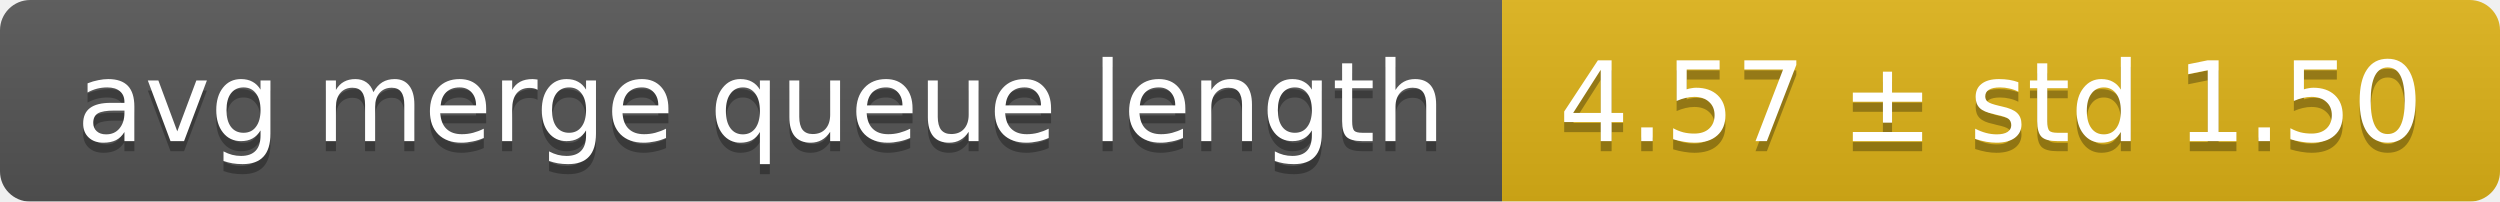
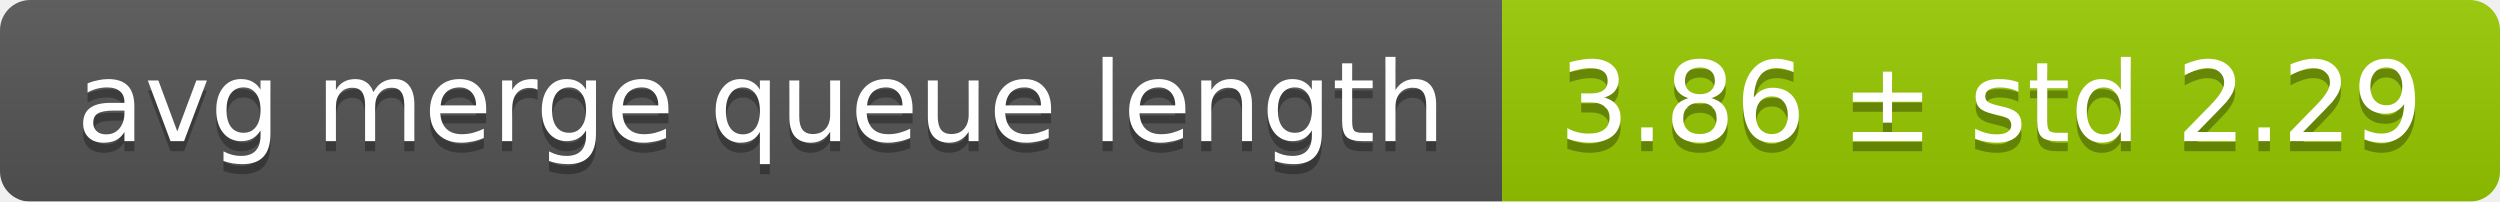
<svg xmlns="http://www.w3.org/2000/svg" width="248" height="20">
  <linearGradient id="smooth" x2="0" y2="100%">
    <stop offset="0" stop-color="#bbb" stop-opacity=".1" />
    <stop offset="1" stop-opacity=".1" />
  </linearGradient>
  <mask id="round">
    <rect width="248" height="20" rx="3" fill="#fff" />
  </mask>
  <g mask="url(#round)">
    <rect width="149" height="20" fill="#555" />
-     <rect x="149" width="99" height="20" fill="#dfb317" />
+     <rect x="149" width="99" height="20" fill="#97ca00" />
    <rect width="248" height="20" fill="url(#smooth)" />
  </g>
  <g fill="#fff" text-anchor="middle" font-family="DejaVu Sans,Verdana,Geneva,sans-serif" font-size="11">
    <text x="75.5" y="15" fill="#010101" fill-opacity=".3">avg merge queue length</text>
    <text x="75.5" y="14">avg merge queue length</text>
-     <text x="197.5" y="15" fill="#010101" fill-opacity=".3">4.57 ± std 1.50</text>
-     <text x="197.5" y="14">4.57 ± std 1.50</text>
+     <text x="197.5" y="15" fill="#010101" fill-opacity=".3">3.86 ± std 2.29</text>
+     <text x="197.5" y="14">3.86 ± std 2.29</text>
  </g>
</svg>
